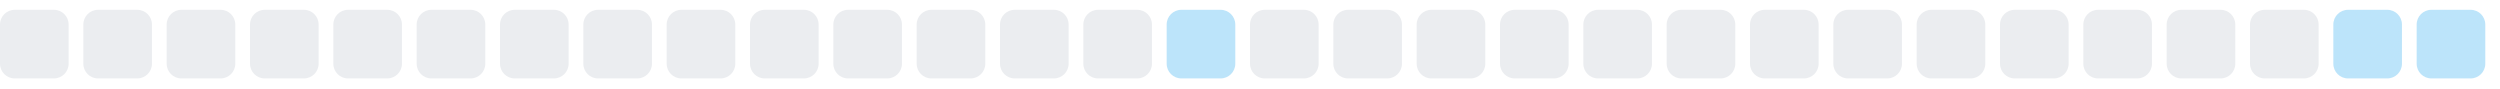
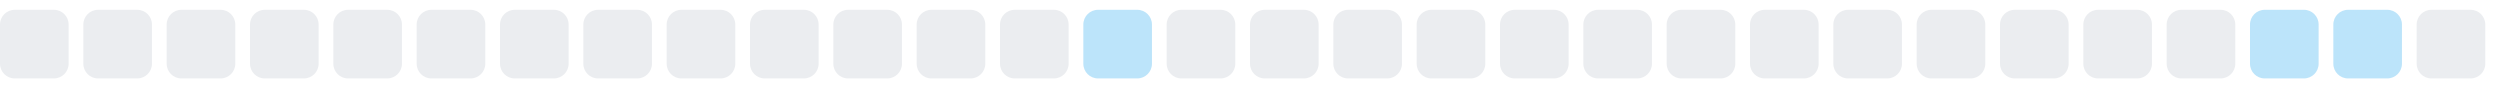
<svg xmlns="http://www.w3.org/2000/svg" width="255" height="9">
  <style>
        .level0 { fill: #ebedf0; }
        .level1 { fill: #bce4fa; }
        .level2 { fill: #75c7f7; }
        .level3 { fill: #30a9f2; }
        .level4 { fill: #008ee6; }
        @media (prefers-color-scheme: dark) {
          .level0 { fill: #161b22; }
          .level1 { fill: #0b3b5c; }
          .level2 { fill: #0a6299; }
          .level3 { fill: #008ee6; }
          .level4 { fill: #5bc4ff; }
        }
      </style>
  <rect x="0.0" y="1" width="7" height="7" rx="1.5" ry="1.5" class="level0" />
  <rect x="8.5" y="1" width="7" height="7" rx="1.5" ry="1.5" class="level0" />
  <rect x="17.0" y="1" width="7" height="7" rx="1.5" ry="1.5" class="level0" />
  <rect x="25.5" y="1" width="7" height="7" rx="1.5" ry="1.5" class="level0" />
  <rect x="34.0" y="1" width="7" height="7" rx="1.5" ry="1.5" class="level0" />
  <rect x="42.5" y="1" width="7" height="7" rx="1.5" ry="1.5" class="level0" />
  <rect x="51.0" y="1" width="7" height="7" rx="1.5" ry="1.5" class="level0" />
  <rect x="59.5" y="1" width="7" height="7" rx="1.5" ry="1.5" class="level0" />
  <rect x="68.0" y="1" width="7" height="7" rx="1.5" ry="1.5" class="level0" />
  <rect x="76.5" y="1" width="7" height="7" rx="1.5" ry="1.5" class="level0" />
  <rect x="85.0" y="1" width="7" height="7" rx="1.5" ry="1.5" class="level0" />
  <rect x="93.5" y="1" width="7" height="7" rx="1.5" ry="1.5" class="level0" />
  <rect x="102.0" y="1" width="7" height="7" rx="1.5" ry="1.5" class="level0" />
-   <rect x="110.5" y="1" width="7" height="7" rx="1.5" ry="1.5" class="level0" />
-   <rect x="119.0" y="1" width="7" height="7" rx="1.5" ry="1.5" class="level1" />
+   <rect x="110.5" y="1" width="7" height="7" rx="1.5" ry="1.5" class="level1" />
+   <rect x="119.0" y="1" width="7" height="7" rx="1.5" ry="1.5" class="level0" />
  <rect x="127.5" y="1" width="7" height="7" rx="1.5" ry="1.5" class="level0" />
  <rect x="136.0" y="1" width="7" height="7" rx="1.5" ry="1.5" class="level0" />
  <rect x="144.5" y="1" width="7" height="7" rx="1.5" ry="1.5" class="level0" />
  <rect x="153.0" y="1" width="7" height="7" rx="1.5" ry="1.5" class="level0" />
  <rect x="161.5" y="1" width="7" height="7" rx="1.5" ry="1.5" class="level0" />
  <rect x="170.0" y="1" width="7" height="7" rx="1.5" ry="1.5" class="level0" />
  <rect x="178.5" y="1" width="7" height="7" rx="1.5" ry="1.5" class="level0" />
  <rect x="187.0" y="1" width="7" height="7" rx="1.5" ry="1.5" class="level0" />
  <rect x="195.5" y="1" width="7" height="7" rx="1.5" ry="1.5" class="level0" />
  <rect x="204.0" y="1" width="7" height="7" rx="1.5" ry="1.5" class="level0" />
  <rect x="212.5" y="1" width="7" height="7" rx="1.5" ry="1.5" class="level0" />
  <rect x="221.0" y="1" width="7" height="7" rx="1.5" ry="1.5" class="level0" />
-   <rect x="229.5" y="1" width="7" height="7" rx="1.5" ry="1.5" class="level0" />
+   <rect x="229.5" y="1" width="7" height="7" rx="1.5" ry="1.5" class="level1" />
  <rect x="238.0" y="1" width="7" height="7" rx="1.5" ry="1.5" class="level1" />
-   <rect x="246.5" y="1" width="7" height="7" rx="1.5" ry="1.5" class="level1" />
+   <rect x="246.5" y="1" width="7" height="7" rx="1.5" ry="1.5" class="level0" />
</svg>
